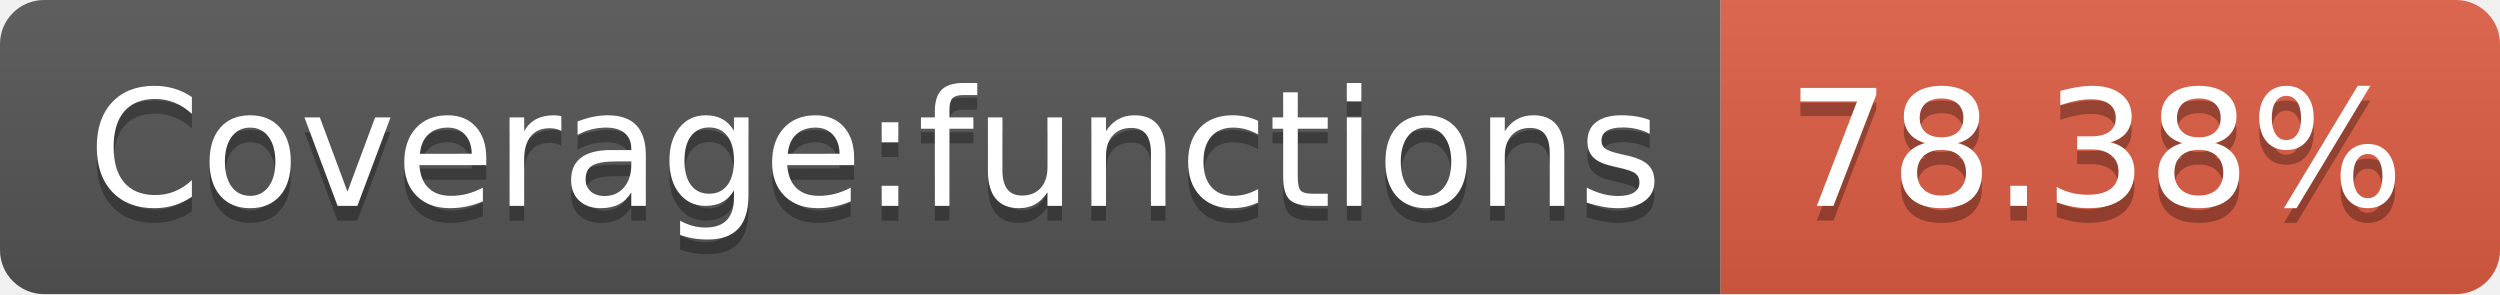
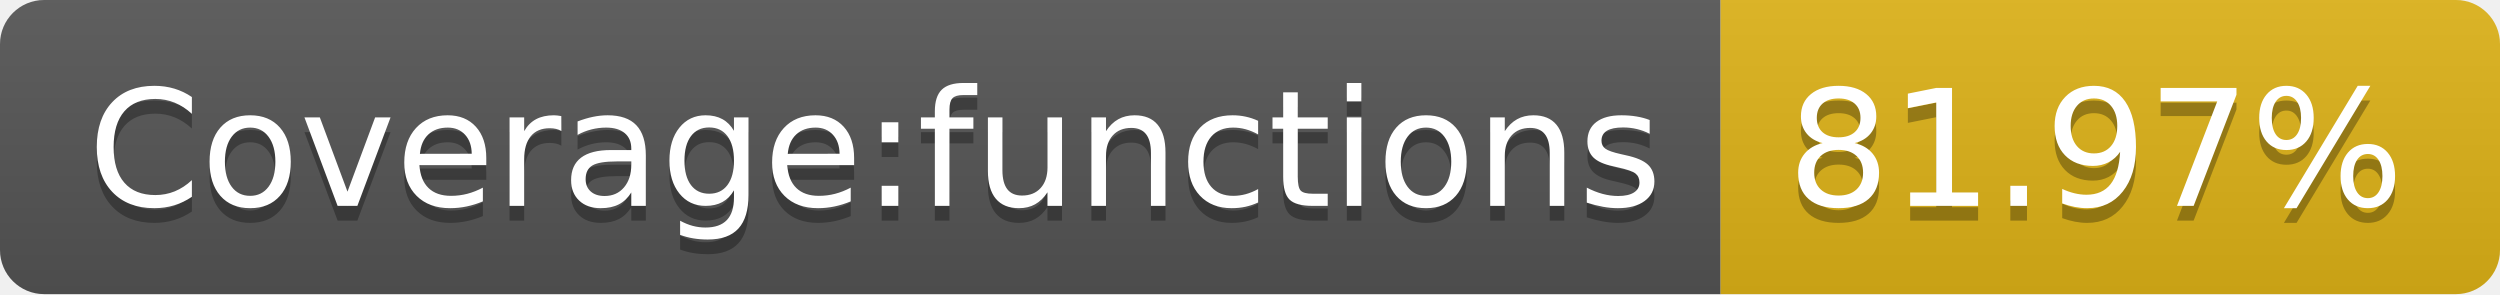
- <svg xmlns="http://www.w3.org/2000/svg" width="170" height="20" role="img" aria-label="Coverage:functions: 78.38%">
+ <svg xmlns="http://www.w3.org/2000/svg" width="170" height="20" role="img" aria-label="Coverage:functions: 81.97%">
  <linearGradient id="s" x2="0" y2="100%">
    <stop offset="0" stop-color="#bbb" stop-opacity=".1" />
    <stop offset="1" stop-opacity=".1" />
  </linearGradient>
  <clipPath id="r">
    <rect width="170" height="20" rx="3" fill="#fff" />
  </clipPath>
  <g clip-path="url(#r)">
    <rect width="117" height="20" fill="#555" />
-     <rect x="117" width="53" height="20" fill="#e05d44" />
+     <rect x="117" width="53" height="20" fill="#dfb317" />
    <rect width="170" height="20" fill="url(#s)" />
  </g>
  <g fill="#fff" text-anchor="middle" font-family="Verdana,Geneva,DejaVu Sans,sans-serif" text-rendering="geometricPrecision" font-size="110">
    <text aria-hidden="true" x="595" y="150" fill="#010101" fill-opacity=".3" transform="scale(.1)" textLength="1070">Coverage:functions</text>
    <text x="595" y="140" transform="scale(.1)" fill="#fff" textLength="1070">Coverage:functions</text>
-     <text aria-hidden="true" x="1425" y="150" fill="#010101" fill-opacity=".3" transform="scale(.1)" textLength="430">78.38%</text>
-     <text x="1425" y="140" transform="scale(.1)" fill="#fff" textLength="430">78.38%</text>
+     <text aria-hidden="true" x="1425" y="150" fill="#010101" fill-opacity=".3" transform="scale(.1)" textLength="430">81.97%</text>
+     <text x="1425" y="140" transform="scale(.1)" fill="#fff" textLength="430">81.97%</text>
  </g>
</svg>
